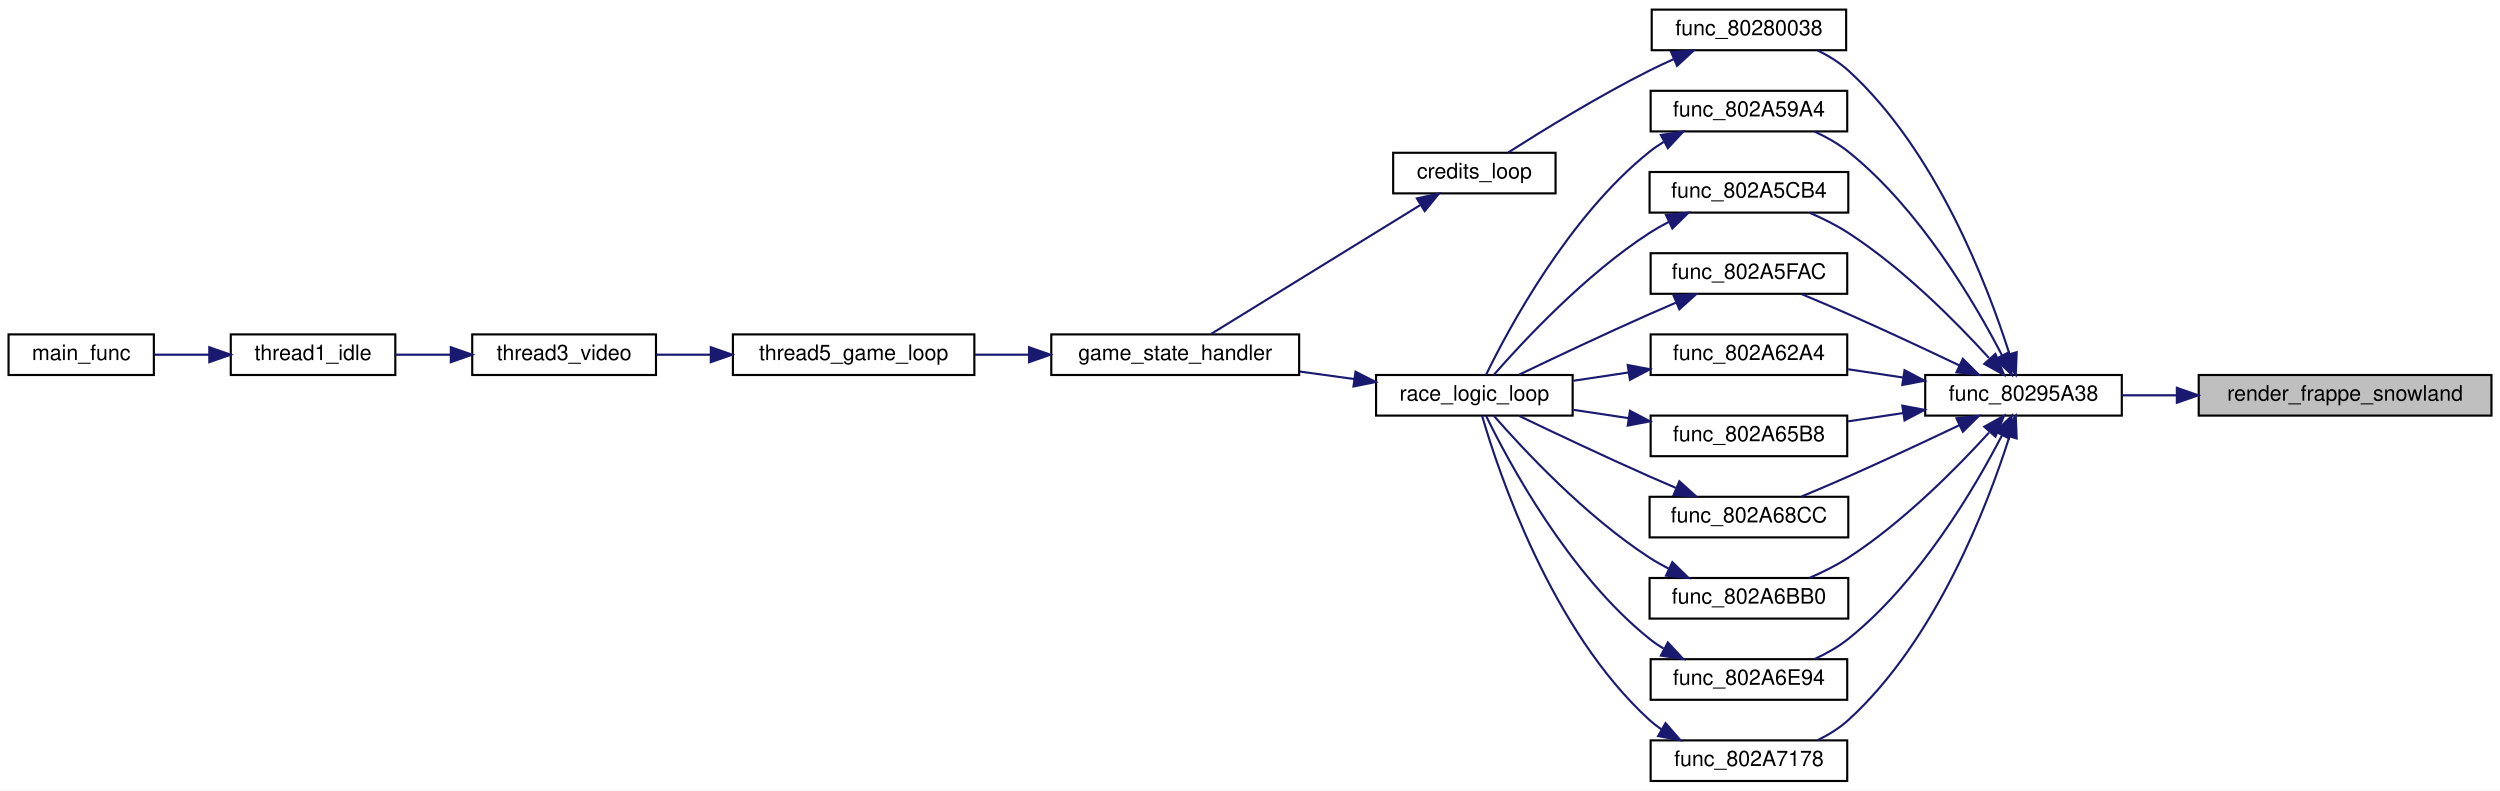
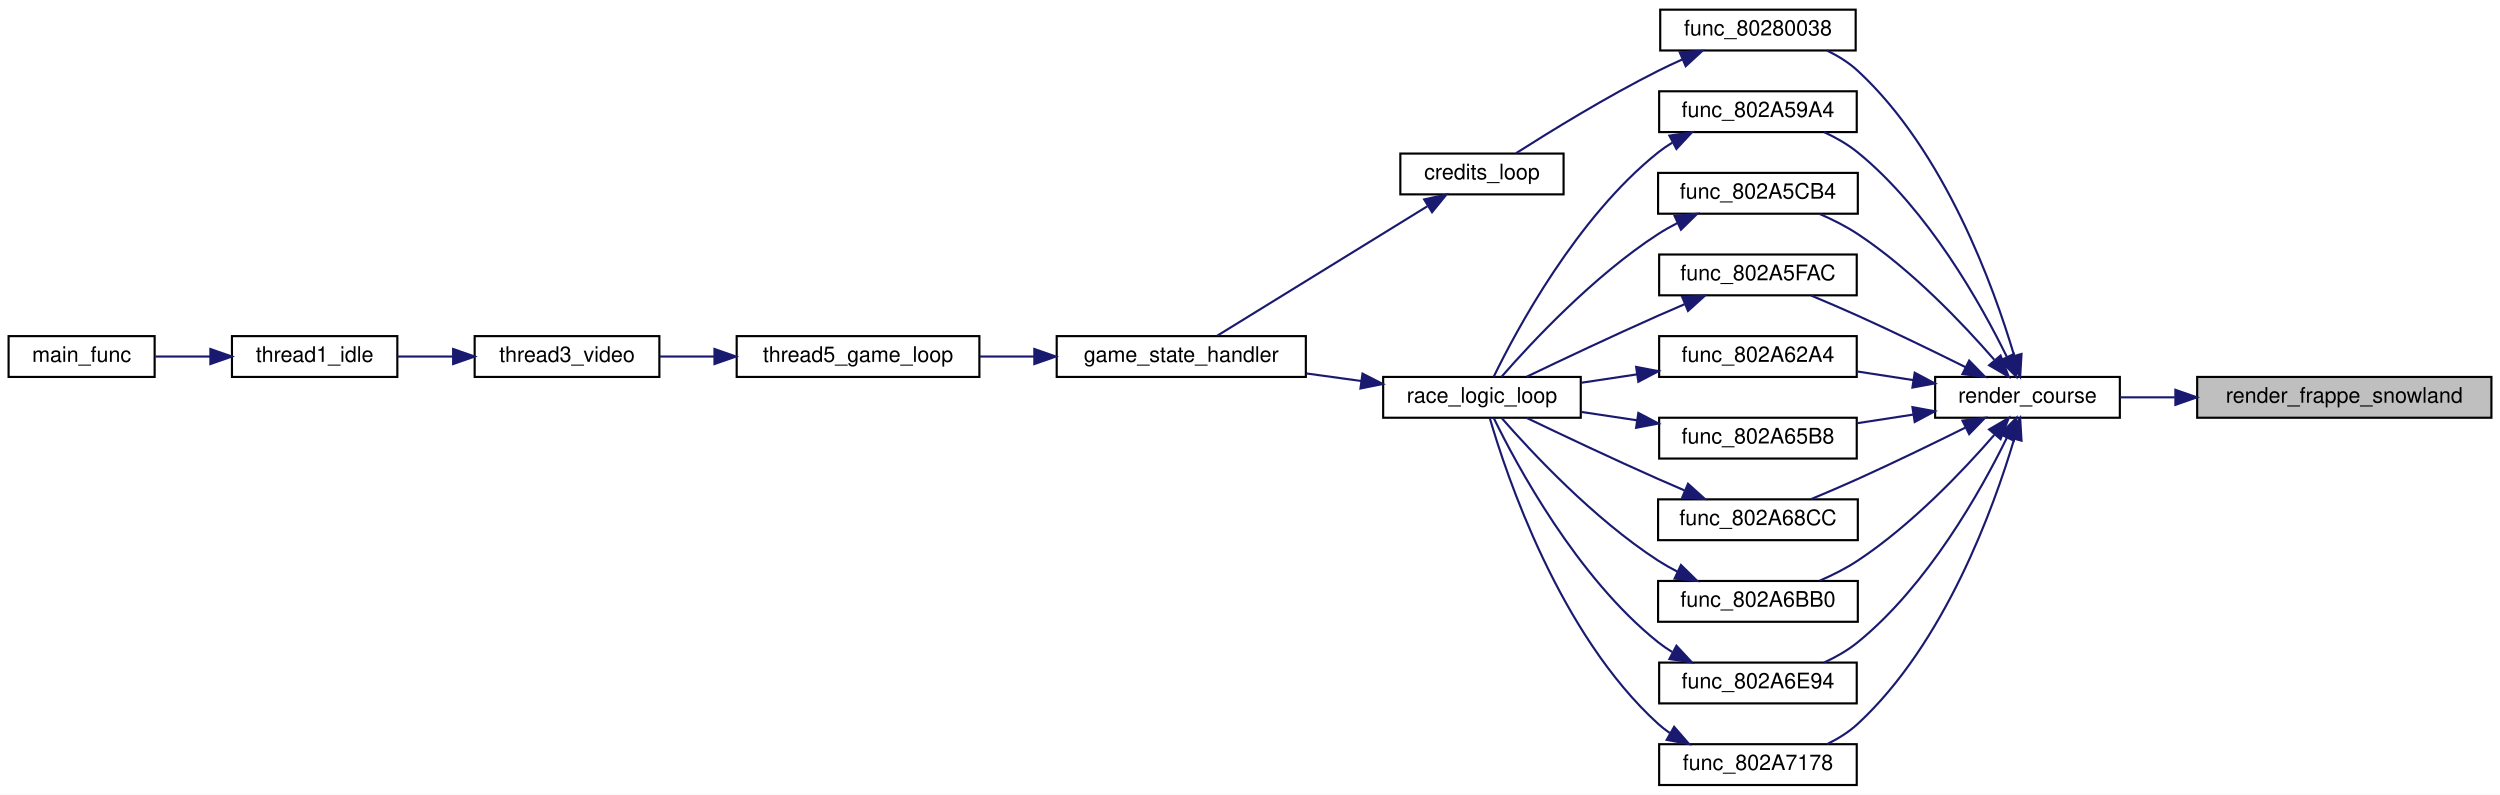
- <svg xmlns="http://www.w3.org/2000/svg" xmlns:xlink="http://www.w3.org/1999/xlink" width="1170pt" height="370pt" viewBox="0.00 0.00 1170.00 370.00">
+ <svg xmlns="http://www.w3.org/2000/svg" xmlns:xlink="http://www.w3.org/1999/xlink" width="1164pt" height="370pt" viewBox="0.00 0.00 1164.00 370.00">
  <g id="graph0" class="graph" transform="scale(1 1) rotate(0) translate(4 366)">
-     <polygon fill="white" stroke="transparent" points="-4,4 -4,-366 1166,-366 1166,4 -4,4" />
+     <polygon fill="white" stroke="transparent" points="-4,4 -4,-366 1160,-366 1160,4 -4,4" />
    <g id="node1" class="node">
      <g id="a_node1">
        <a xlink:title=" ">
-           <polygon fill="#bfbfbf" stroke="black" points="1025,-171.5 1025,-190.5 1162,-190.5 1162,-171.5 1025,-171.5" />
-           <text text-anchor="middle" x="1093.5" y="-178.5" font-family="Helvetica,sans-Serif" font-size="10.00">render_frappe_snowland</text>
+           <polygon fill="#bfbfbf" stroke="black" points="1019,-171.5 1019,-190.5 1156,-190.5 1156,-171.5 1019,-171.5" />
+           <text text-anchor="middle" x="1087.5" y="-178.5" font-family="Helvetica,sans-Serif" font-size="10.00">render_frappe_snowland</text>
        </a>
      </g>
    </g>
    <g id="node2" class="node">
      <g id="a_node2">
-         <a xlink:href="render__courses_8c.html#a257d2d8a37f7c2ffb3e185fc32956319" target="_top" xlink:title=" ">
-           <polygon fill="white" stroke="black" points="897,-171.5 897,-190.5 989,-190.5 989,-171.5 897,-171.5" />
-           <text text-anchor="middle" x="943" y="-178.5" font-family="Helvetica,sans-Serif" font-size="10.00">func_80295A38</text>
+         <a xlink:href="render__courses_8c.html#a2c5c720bdad055f349e2add80baa1a8a" target="_top" xlink:title=" ">
+           <polygon fill="white" stroke="black" points="897,-171.5 897,-190.5 983,-190.5 983,-171.5 897,-171.5" />
+           <text text-anchor="middle" x="940" y="-178.5" font-family="Helvetica,sans-Serif" font-size="10.00">render_course</text>
        </a>
      </g>
    </g>
    <g id="edge1" class="edge">
-       <path fill="none" stroke="midnightblue" d="M1014.54,-181C1005.84,-181 997.2,-181 989.11,-181" />
-       <polygon fill="midnightblue" stroke="midnightblue" points="1014.77,-184.5 1024.77,-181 1014.77,-177.5 1014.77,-184.5" />
+       <path fill="none" stroke="midnightblue" d="M1008.58,-181C999.83,-181 991.18,-181 983.15,-181" />
+       <polygon fill="midnightblue" stroke="midnightblue" points="1008.86,-184.5 1018.86,-181 1008.86,-177.5 1008.86,-184.5" />
    </g>
    <g id="node3" class="node">
      <g id="a_node3">
        <a xlink:href="code__80280000_8c.html#aa9c130485d39c4a7276605b30db5150e" target="_top" xlink:title=" ">
          <polygon fill="white" stroke="black" points="769,-342.5 769,-361.5 860,-361.5 860,-342.5 769,-342.5" />
          <text text-anchor="middle" x="814.5" y="-349.5" font-family="Helvetica,sans-Serif" font-size="10.00">func_80280038</text>
        </a>
      </g>
    </g>
    <g id="edge2" class="edge">
-       <path fill="none" stroke="midnightblue" d="M936.38,-200.45C926.27,-232.25 902.15,-295.55 861,-333 856.82,-336.8 851.77,-339.91 846.58,-342.42" />
-       <polygon fill="midnightblue" stroke="midnightblue" points="939.81,-201.2 939.38,-190.61 933.11,-199.16 939.81,-201.2" />
+       <path fill="none" stroke="midnightblue" d="M933.79,-200.45C924.35,-232.24 901.53,-295.54 861,-333 856.85,-336.84 851.82,-339.96 846.63,-342.48" />
+       <polygon fill="midnightblue" stroke="midnightblue" points="937.22,-201.19 936.58,-190.61 930.48,-199.28 937.22,-201.19" />
    </g>
    <g id="node10" class="node">
      <g id="a_node10">
        <a xlink:href="skybox__and__splitscreen_8c.html#a94c46fe3fe5eef642ce3520b68504133" target="_top" xlink:title=" ">
          <polygon fill="white" stroke="black" points="768.5,-304.5 768.5,-323.5 860.5,-323.5 860.5,-304.5 768.5,-304.5" />
          <text text-anchor="middle" x="814.5" y="-311.5" font-family="Helvetica,sans-Serif" font-size="10.00">func_802A59A4</text>
        </a>
      </g>
    </g>
    <g id="edge9" class="edge">
-       <path fill="none" stroke="midnightblue" d="M932.94,-199.72C920.08,-224.55 894.34,-268.35 861,-295 856.32,-298.74 850.8,-301.86 845.24,-304.41" />
-       <polygon fill="midnightblue" stroke="midnightblue" points="936.15,-201.13 937.51,-190.63 929.9,-197.99 936.15,-201.13" />
+       <path fill="none" stroke="midnightblue" d="M930.45,-199.73C918.27,-224.57 893.69,-268.39 861,-295 856.35,-298.78 850.84,-301.92 845.29,-304.48" />
+       <polygon fill="midnightblue" stroke="midnightblue" points="933.65,-201.17 934.78,-190.63 927.32,-198.16 933.65,-201.17" />
    </g>
    <g id="node12" class="node">
      <g id="a_node12">
        <a xlink:href="skybox__and__splitscreen_8c.html#a9be31591c8a78c96ca86c1b87c3ec0a8" target="_top" xlink:title=" ">
          <polygon fill="white" stroke="black" points="768,-266.5 768,-285.5 861,-285.5 861,-266.5 768,-266.5" />
          <text text-anchor="middle" x="814.5" y="-273.5" font-family="Helvetica,sans-Serif" font-size="10.00">func_802A5CB4</text>
        </a>
      </g>
    </g>
    <g id="edge12" class="edge">
-       <path fill="none" stroke="midnightblue" d="M926.83,-198.48C911.56,-215.25 886.64,-240.4 861,-257 855.4,-260.63 848.98,-263.81 842.77,-266.48" />
-       <polygon fill="midnightblue" stroke="midnightblue" points="929.85,-200.36 933.9,-190.57 924.63,-195.7 929.85,-200.36" />
+       <path fill="none" stroke="midnightblue" d="M924.52,-198.52C909.91,-215.32 885.98,-240.49 861,-257 855.57,-260.59 849.36,-263.72 843.3,-266.35" />
+       <polygon fill="midnightblue" stroke="midnightblue" points="927.46,-200.47 931.27,-190.59 922.13,-195.94 927.46,-200.47" />
    </g>
    <g id="node13" class="node">
      <g id="a_node13">
        <a xlink:href="skybox__and__splitscreen_8c.html#a3f9172888ae23d5920b6c6b352af2bd3" target="_top" xlink:title=" ">
          <polygon fill="white" stroke="black" points="768.5,-228.5 768.5,-247.5 860.5,-247.5 860.5,-228.5 768.5,-228.5" />
          <text text-anchor="middle" x="814.5" y="-235.5" font-family="Helvetica,sans-Serif" font-size="10.00">func_802A5FAC</text>
        </a>
      </g>
    </g>
    <g id="edge14" class="edge">
-       <path fill="none" stroke="midnightblue" d="M913.11,-194.92C897.71,-202.25 878.41,-211.29 861,-219 853.96,-222.12 846.24,-225.4 839.2,-228.33" />
-       <polygon fill="midnightblue" stroke="midnightblue" points="914.62,-198.08 922.14,-190.61 911.61,-191.76 914.62,-198.08" />
+       <path fill="none" stroke="midnightblue" d="M911.11,-195.07C896.31,-202.41 877.78,-211.42 861,-219 853.98,-222.17 846.27,-225.46 839.23,-228.4" />
+       <polygon fill="midnightblue" stroke="midnightblue" points="912.84,-198.12 920.23,-190.52 909.72,-191.85 912.84,-198.12" />
    </g>
    <g id="node14" class="node">
      <g id="a_node14">
        <a xlink:href="skybox__and__splitscreen_8c.html#a897b8a8f9d54144b0916eb7173651af0" target="_top" xlink:title=" ">
          <polygon fill="white" stroke="black" points="768.5,-190.5 768.5,-209.5 860.5,-209.5 860.5,-190.5 768.5,-190.5" />
          <text text-anchor="middle" x="814.5" y="-197.5" font-family="Helvetica,sans-Serif" font-size="10.00">func_802A62A4</text>
        </a>
      </g>
    </g>
    <g id="edge16" class="edge">
-       <path fill="none" stroke="midnightblue" d="M886.71,-189.3C878.09,-190.6 869.28,-191.92 860.92,-193.18" />
-       <polygon fill="midnightblue" stroke="midnightblue" points="887.32,-192.75 896.69,-187.81 886.28,-185.83 887.32,-192.75" />
+       <path fill="none" stroke="midnightblue" d="M886.85,-189.02C878.21,-190.35 869.3,-191.72 860.84,-193.02" />
+       <polygon fill="midnightblue" stroke="midnightblue" points="887.49,-192.47 896.84,-187.49 886.43,-185.55 887.49,-192.47" />
    </g>
    <g id="node15" class="node">
      <g id="a_node15">
        <a xlink:href="skybox__and__splitscreen_8c.html#acdf96ac83288ec562406d39e4dce3e01" target="_top" xlink:title=" ">
          <polygon fill="white" stroke="black" points="768.5,-152.5 768.5,-171.5 860.5,-171.5 860.5,-152.5 768.5,-152.5" />
          <text text-anchor="middle" x="814.5" y="-159.5" font-family="Helvetica,sans-Serif" font-size="10.00">func_802A65B8</text>
        </a>
      </g>
    </g>
    <g id="edge18" class="edge">
-       <path fill="none" stroke="midnightblue" d="M886.71,-172.7C878.09,-171.4 869.28,-170.08 860.92,-168.82" />
-       <polygon fill="midnightblue" stroke="midnightblue" points="886.28,-176.17 896.69,-174.19 887.32,-169.25 886.28,-176.17" />
+       <path fill="none" stroke="midnightblue" d="M886.85,-172.98C878.21,-171.65 869.3,-170.28 860.84,-168.98" />
+       <polygon fill="midnightblue" stroke="midnightblue" points="886.43,-176.45 896.84,-174.51 887.49,-169.53 886.43,-176.45" />
    </g>
    <g id="node16" class="node">
      <g id="a_node16">
        <a xlink:href="skybox__and__splitscreen_8c.html#accb6af916ac72e9b2186f11211419818" target="_top" xlink:title=" ">
          <polygon fill="white" stroke="black" points="768,-114.5 768,-133.5 861,-133.5 861,-114.5 768,-114.5" />
          <text text-anchor="middle" x="814.5" y="-121.5" font-family="Helvetica,sans-Serif" font-size="10.00">func_802A68CC</text>
        </a>
      </g>
    </g>
    <g id="edge20" class="edge">
-       <path fill="none" stroke="midnightblue" d="M913.11,-167.08C897.71,-159.75 878.41,-150.71 861,-143 853.96,-139.88 846.24,-136.6 839.2,-133.67" />
-       <polygon fill="midnightblue" stroke="midnightblue" points="911.61,-170.24 922.14,-171.39 914.62,-163.92 911.61,-170.24" />
+       <path fill="none" stroke="midnightblue" d="M911.11,-166.93C896.31,-159.59 877.78,-150.58 861,-143 853.98,-139.83 846.27,-136.54 839.23,-133.6" />
+       <polygon fill="midnightblue" stroke="midnightblue" points="909.72,-170.15 920.23,-171.48 912.84,-163.88 909.72,-170.15" />
    </g>
    <g id="node17" class="node">
      <g id="a_node17">
        <a xlink:href="skybox__and__splitscreen_8c.html#a45bafabf82a007ad2129de0f35f7f637" target="_top" xlink:title=" ">
          <polygon fill="white" stroke="black" points="768,-76.5 768,-95.5 861,-95.5 861,-76.5 768,-76.5" />
          <text text-anchor="middle" x="814.5" y="-83.5" font-family="Helvetica,sans-Serif" font-size="10.00">func_802A6BB0</text>
        </a>
      </g>
    </g>
    <g id="edge22" class="edge">
-       <path fill="none" stroke="midnightblue" d="M926.83,-163.52C911.56,-146.75 886.64,-121.6 861,-105 855.4,-101.37 848.98,-98.19 842.77,-95.52" />
-       <polygon fill="midnightblue" stroke="midnightblue" points="924.63,-166.3 933.9,-171.43 929.85,-161.64 924.63,-166.3" />
+       <path fill="none" stroke="midnightblue" d="M924.52,-163.48C909.91,-146.68 885.98,-121.51 861,-105 855.57,-101.41 849.36,-98.28 843.3,-95.65" />
+       <polygon fill="midnightblue" stroke="midnightblue" points="922.13,-166.06 931.27,-171.41 927.46,-161.53 922.13,-166.06" />
    </g>
    <g id="node18" class="node">
      <g id="a_node18">
        <a xlink:href="skybox__and__splitscreen_8c.html#af3ee91cad91c4da03eb90c4f7e449660" target="_top" xlink:title=" ">
          <polygon fill="white" stroke="black" points="768.5,-38.5 768.5,-57.5 860.5,-57.5 860.5,-38.5 768.5,-38.5" />
          <text text-anchor="middle" x="814.5" y="-45.5" font-family="Helvetica,sans-Serif" font-size="10.00">func_802A6E94</text>
        </a>
      </g>
    </g>
    <g id="edge24" class="edge">
-       <path fill="none" stroke="midnightblue" d="M932.94,-162.28C920.08,-137.45 894.34,-93.65 861,-67 856.32,-63.26 850.8,-60.14 845.24,-57.59" />
-       <polygon fill="midnightblue" stroke="midnightblue" points="929.9,-164.01 937.51,-171.37 936.15,-160.87 929.9,-164.01" />
+       <path fill="none" stroke="midnightblue" d="M930.45,-162.27C918.27,-137.43 893.69,-93.61 861,-67 856.35,-63.22 850.84,-60.08 845.29,-57.52" />
+       <polygon fill="midnightblue" stroke="midnightblue" points="927.32,-163.84 934.78,-171.37 933.65,-160.83 927.32,-163.84" />
    </g>
    <g id="node19" class="node">
      <g id="a_node19">
        <a xlink:href="skybox__and__splitscreen_8c.html#a9e0359eea0d69204abb0f5a866ca0173" target="_top" xlink:title=" ">
          <polygon fill="white" stroke="black" points="768.5,-0.5 768.5,-19.5 860.5,-19.5 860.5,-0.5 768.5,-0.5" />
          <text text-anchor="middle" x="814.5" y="-7.5" font-family="Helvetica,sans-Serif" font-size="10.00">func_802A7178</text>
        </a>
      </g>
    </g>
    <g id="edge26" class="edge">
-       <path fill="none" stroke="midnightblue" d="M936.38,-161.55C926.27,-129.75 902.15,-66.45 861,-29 856.82,-25.2 851.77,-22.09 846.58,-19.58" />
-       <polygon fill="midnightblue" stroke="midnightblue" points="933.11,-162.84 939.38,-171.39 939.81,-160.8 933.11,-162.84" />
+       <path fill="none" stroke="midnightblue" d="M933.79,-161.55C924.35,-129.76 901.53,-66.46 861,-29 856.85,-25.16 851.82,-22.04 846.63,-19.52" />
+       <polygon fill="midnightblue" stroke="midnightblue" points="930.48,-162.72 936.58,-171.39 937.22,-160.81 930.48,-162.72" />
    </g>
    <g id="node4" class="node">
      <g id="a_node4">
        <a xlink:href="code__80280000_8c.html#aa28a69be4eda3b8667366c6c7b556024" target="_top" xlink:title=" ">
          <polygon fill="white" stroke="black" points="648,-275.5 648,-294.5 724,-294.5 724,-275.5 648,-275.5" />
          <text text-anchor="middle" x="686" y="-282.5" font-family="Helvetica,sans-Serif" font-size="10.00">credits_loop</text>
        </a>
      </g>
    </g>
    <g id="edge3" class="edge">
      <path fill="none" stroke="midnightblue" d="M779.24,-338.3C775.41,-336.59 771.6,-334.81 768,-333 744.19,-321.05 717.86,-304.85 701.87,-294.67" />
      <polygon fill="midnightblue" stroke="midnightblue" points="778.09,-341.62 788.66,-342.36 780.86,-335.19 778.09,-341.62" />
    </g>
    <g id="node5" class="node">
      <g id="a_node5">
        <a xlink:href="main_8c.html#ae04143ce8113cdafa007c642eb620bc8" target="_top" xlink:title=" ">
          <polygon fill="white" stroke="black" points="488,-190.5 488,-209.5 604,-209.5 604,-190.5 488,-190.5" />
          <text text-anchor="middle" x="546" y="-197.5" font-family="Helvetica,sans-Serif" font-size="10.00">game_state_handler</text>
        </a>
      </g>
    </g>
    <g id="edge4" class="edge">
      <path fill="none" stroke="midnightblue" d="M660.58,-269.96C632.32,-252.55 586.62,-224.41 562.72,-209.68" />
      <polygon fill="midnightblue" stroke="midnightblue" points="659.09,-273.15 669.44,-275.41 662.76,-267.19 659.09,-273.15" />
    </g>
    <g id="node6" class="node">
      <g id="a_node6">
        <a xlink:href="main_8c.html#a633ed517e458daeb768f5361895dcac9" target="_top" xlink:title=" ">
          <polygon fill="white" stroke="black" points="339,-190.5 339,-209.5 452,-209.5 452,-190.5 339,-190.5" />
          <text text-anchor="middle" x="395.5" y="-197.5" font-family="Helvetica,sans-Serif" font-size="10.00">thread5_game_loop</text>
        </a>
      </g>
    </g>
    <g id="edge5" class="edge">
      <path fill="none" stroke="midnightblue" d="M477.42,-200C469.02,-200 460.5,-200 452.3,-200" />
      <polygon fill="midnightblue" stroke="midnightblue" points="477.59,-203.5 487.59,-200 477.59,-196.5 477.59,-203.5" />
    </g>
    <g id="node7" class="node">
      <g id="a_node7">
        <a xlink:href="main_8c.html#a023b8f272e4efbd33f371e91ffff6b30" target="_top" xlink:title=" ">
          <polygon fill="white" stroke="black" points="217,-190.5 217,-209.5 303,-209.5 303,-190.5 217,-190.5" />
          <text text-anchor="middle" x="260" y="-197.5" font-family="Helvetica,sans-Serif" font-size="10.00">thread3_video</text>
        </a>
      </g>
    </g>
    <g id="edge6" class="edge">
      <path fill="none" stroke="midnightblue" d="M328.57,-200C319.94,-200 311.3,-200 303.21,-200" />
      <polygon fill="midnightblue" stroke="midnightblue" points="328.66,-203.5 338.66,-200 328.66,-196.5 328.66,-203.5" />
    </g>
    <g id="node8" class="node">
      <g id="a_node8">
        <a xlink:href="main_8c.html#a1e35d2b842121e6aea373f09381616e5" target="_top" xlink:title=" ">
          <polygon fill="white" stroke="black" points="104,-190.5 104,-209.5 181,-209.5 181,-190.5 104,-190.5" />
          <text text-anchor="middle" x="142.5" y="-197.5" font-family="Helvetica,sans-Serif" font-size="10.00">thread1_idle</text>
        </a>
      </g>
    </g>
    <g id="edge7" class="edge">
      <path fill="none" stroke="midnightblue" d="M206.9,-200C198.2,-200 189.33,-200 181.09,-200" />
      <polygon fill="midnightblue" stroke="midnightblue" points="206.98,-203.5 216.98,-200 206.98,-196.5 206.98,-203.5" />
    </g>
    <g id="node9" class="node">
      <g id="a_node9">
        <a xlink:href="main_8c.html#a4f87d43525fe95f60ea92bc8a3b70e62" target="_top" xlink:title=" ">
          <polygon fill="white" stroke="black" points="0,-190.5 0,-209.5 68,-209.5 68,-190.5 0,-190.5" />
          <text text-anchor="middle" x="34" y="-197.5" font-family="Helvetica,sans-Serif" font-size="10.00">main_func</text>
        </a>
      </g>
    </g>
    <g id="edge8" class="edge">
      <path fill="none" stroke="midnightblue" d="M93.95,-200C85.29,-200 76.44,-200 68.31,-200" />
      <polygon fill="midnightblue" stroke="midnightblue" points="93.95,-203.5 103.95,-200 93.95,-196.5 93.95,-203.5" />
    </g>
    <g id="node11" class="node">
      <g id="a_node11">
        <a xlink:href="main_8c.html#afff87ffcbfee4f1f37d443110aa7b52a" target="_top" xlink:title=" ">
          <polygon fill="white" stroke="black" points="640,-171.5 640,-190.5 732,-190.5 732,-171.5 640,-171.5" />
          <text text-anchor="middle" x="686" y="-178.5" font-family="Helvetica,sans-Serif" font-size="10.00">race_logic_loop</text>
        </a>
      </g>
    </g>
    <g id="edge10" class="edge">
      <path fill="none" stroke="midnightblue" d="M774.56,-299.56C772.26,-298.15 770.05,-296.64 768,-295 730.07,-264.68 701.97,-212.16 691.49,-190.63" />
      <polygon fill="midnightblue" stroke="midnightblue" points="773.28,-302.84 783.76,-304.41 776.55,-296.65 773.28,-302.84" />
    </g>
    <g id="edge11" class="edge">
      <path fill="none" stroke="midnightblue" d="M629.79,-188.6C621.43,-189.75 612.78,-190.94 604.38,-192.1" />
      <polygon fill="midnightblue" stroke="midnightblue" points="630.38,-192.05 639.81,-187.22 629.43,-185.12 630.38,-192.05" />
    </g>
    <g id="edge13" class="edge">
      <path fill="none" stroke="midnightblue" d="M776.89,-262.1C773.81,-260.52 770.8,-258.81 768,-257 737.89,-237.51 708.78,-206.22 695.1,-190.57" />
      <polygon fill="midnightblue" stroke="midnightblue" points="775.69,-265.4 786.23,-266.48 778.66,-259.06 775.69,-265.4" />
    </g>
    <g id="edge15" class="edge">
      <path fill="none" stroke="midnightblue" d="M780.28,-224.33C776.14,-222.56 771.96,-220.76 768,-219 746.98,-209.69 723.19,-198.44 706.86,-190.61" />
      <polygon fill="midnightblue" stroke="midnightblue" points="779.23,-227.68 789.8,-228.33 781.94,-221.23 779.23,-227.68" />
    </g>
    <g id="edge17" class="edge">
      <path fill="none" stroke="midnightblue" d="M758.21,-191.7C749.59,-190.4 740.78,-189.08 732.42,-187.82" />
      <polygon fill="midnightblue" stroke="midnightblue" points="757.78,-195.17 768.19,-193.19 758.82,-188.25 757.78,-195.17" />
    </g>
    <g id="edge19" class="edge">
      <path fill="none" stroke="midnightblue" d="M758.21,-170.3C749.59,-171.6 740.78,-172.92 732.42,-174.18" />
      <polygon fill="midnightblue" stroke="midnightblue" points="758.82,-173.75 768.19,-168.81 757.78,-166.83 758.82,-173.75" />
    </g>
    <g id="edge21" class="edge">
      <path fill="none" stroke="midnightblue" d="M780.28,-137.67C776.14,-139.44 771.96,-141.24 768,-143 746.98,-152.31 723.19,-163.56 706.86,-171.39" />
      <polygon fill="midnightblue" stroke="midnightblue" points="781.94,-140.77 789.8,-133.67 779.23,-134.32 781.94,-140.77" />
    </g>
    <g id="edge23" class="edge">
      <path fill="none" stroke="midnightblue" d="M776.89,-99.9C773.81,-101.48 770.8,-103.19 768,-105 737.89,-124.49 708.78,-155.78 695.1,-171.43" />
      <polygon fill="midnightblue" stroke="midnightblue" points="778.66,-102.94 786.23,-95.52 775.69,-96.6 778.66,-102.94" />
    </g>
    <g id="edge25" class="edge">
      <path fill="none" stroke="midnightblue" d="M774.56,-62.44C772.26,-63.85 770.05,-65.36 768,-67 730.07,-97.32 701.97,-149.84 691.49,-171.37" />
      <polygon fill="midnightblue" stroke="midnightblue" points="776.55,-65.35 783.76,-57.59 773.28,-59.16 776.55,-65.35" />
    </g>
    <g id="edge27" class="edge">
      <path fill="none" stroke="midnightblue" d="M773.47,-24.7C771.54,-26.03 769.7,-27.46 768,-29 722,-70.86 697.28,-145.04 689.62,-171.39" />
      <polygon fill="midnightblue" stroke="midnightblue" points="775.48,-27.59 782.42,-19.58 772,-21.51 775.48,-27.59" />
    </g>
  </g>
</svg>
